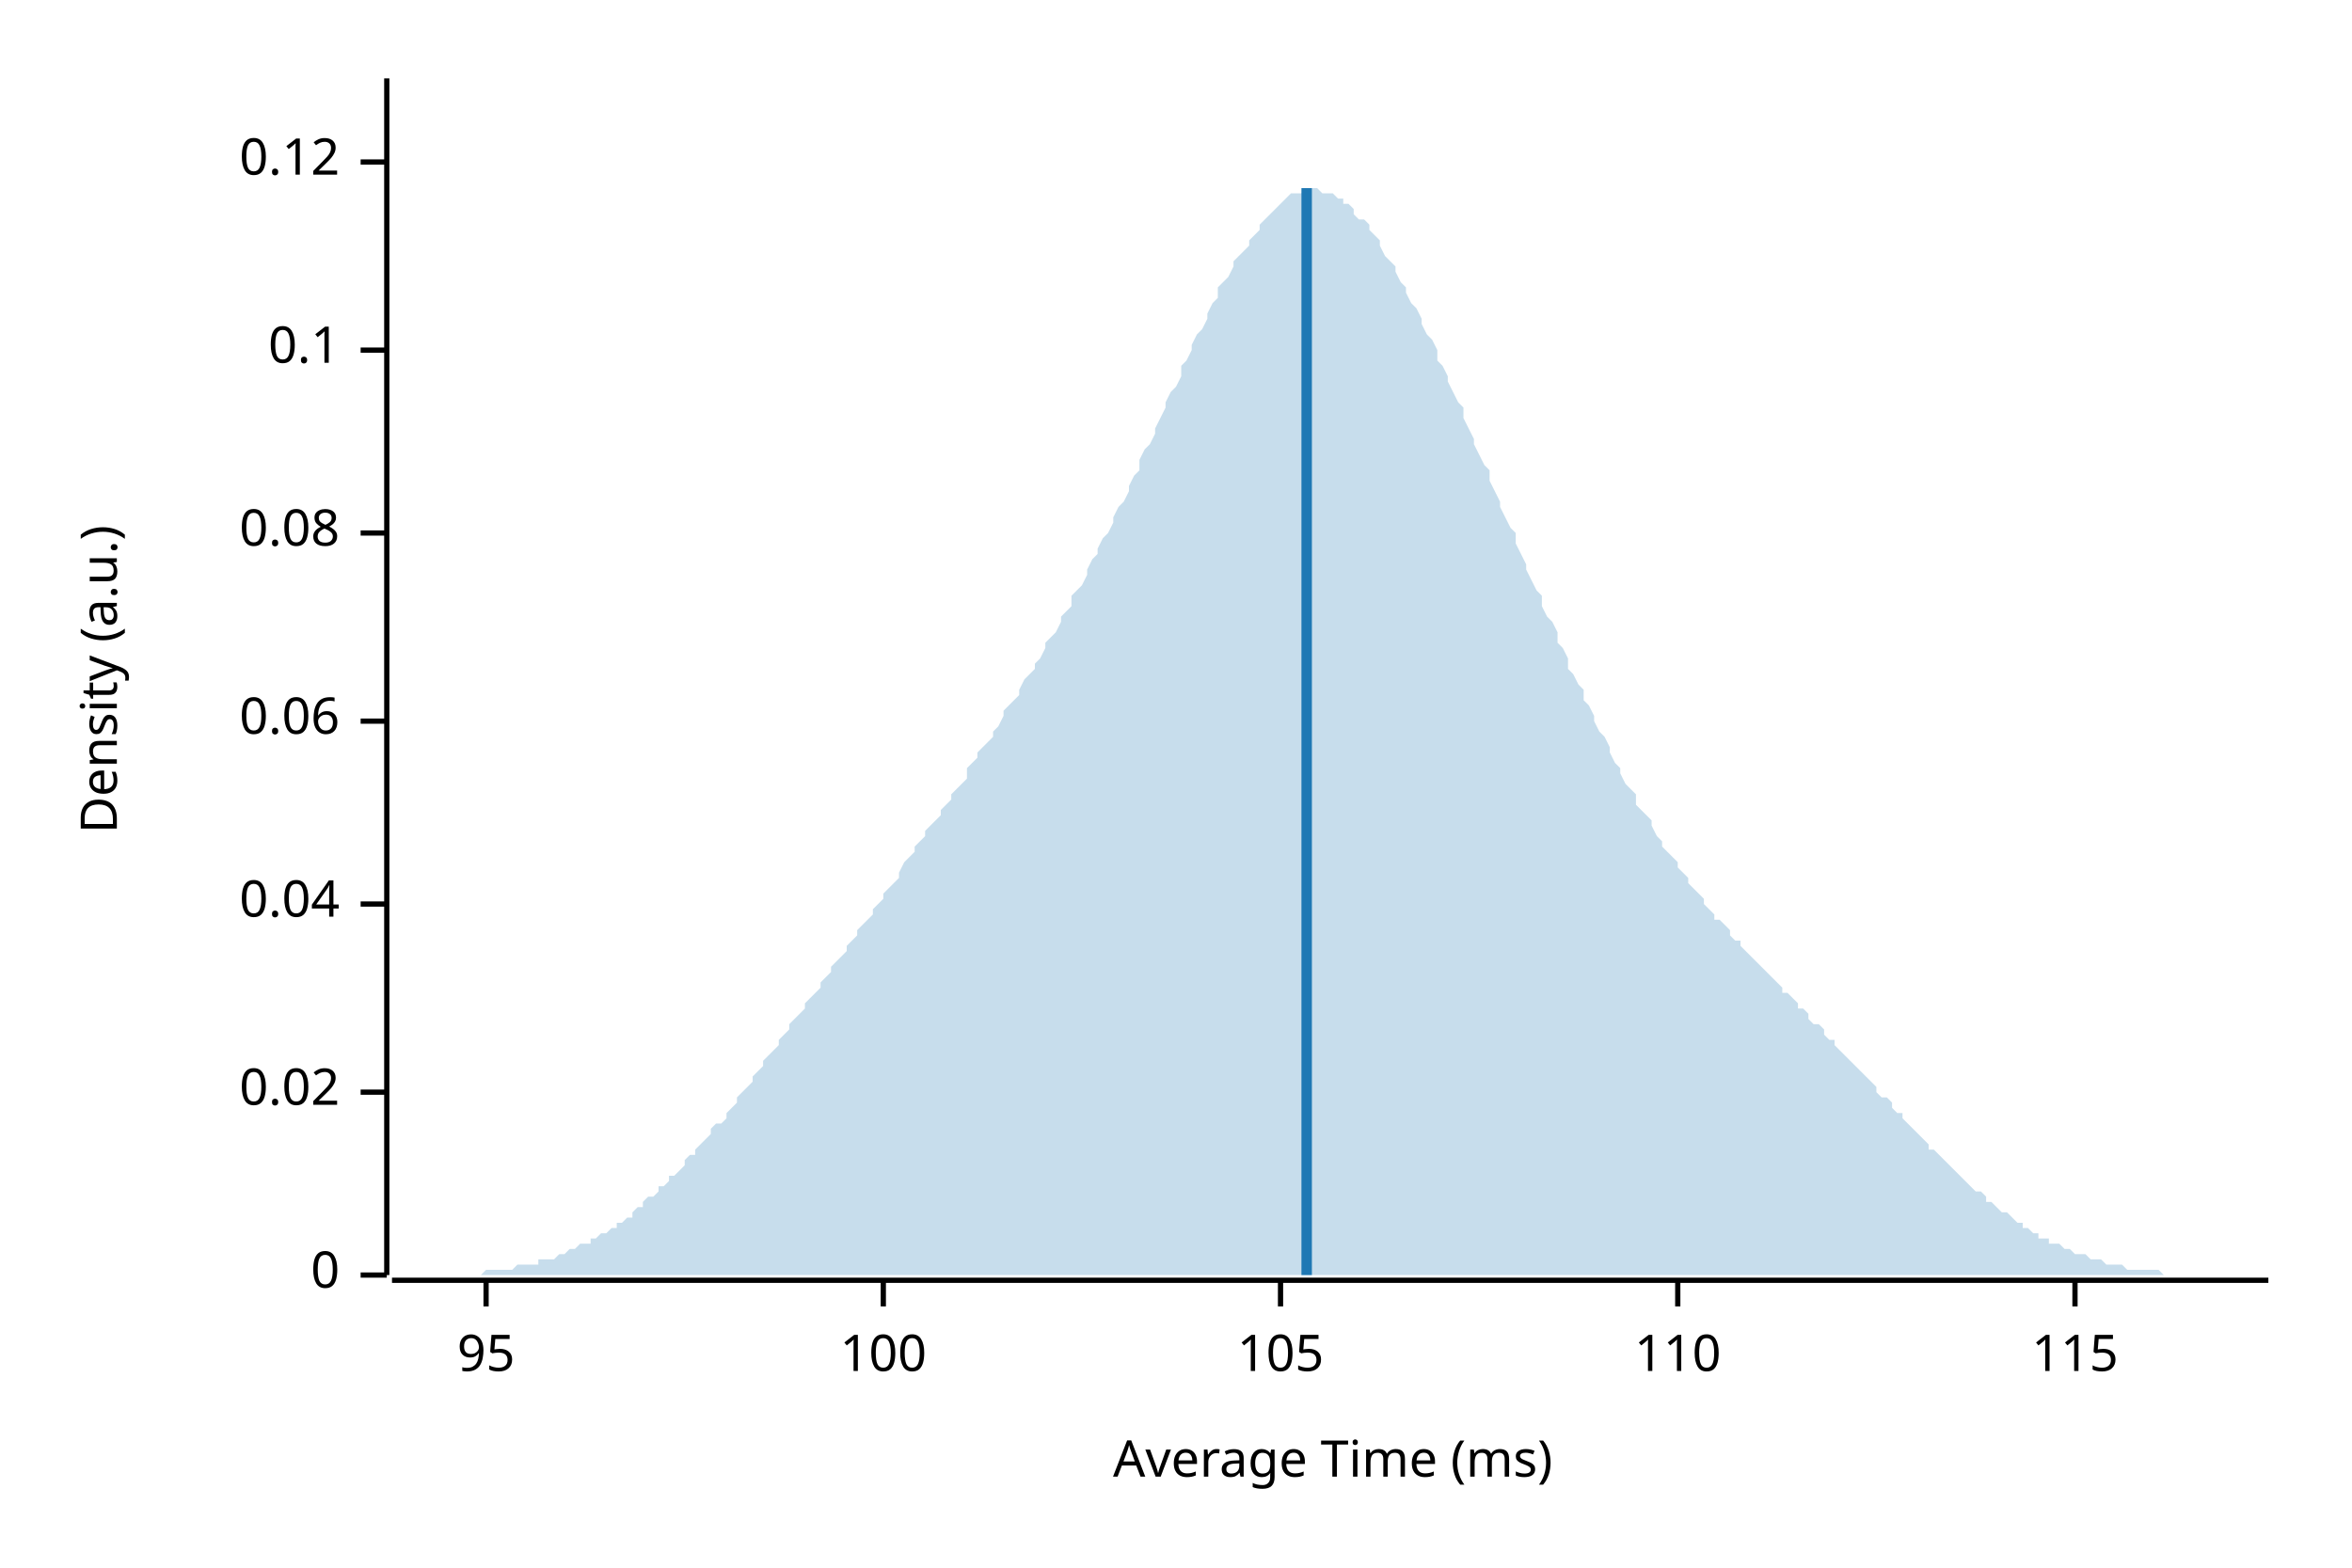
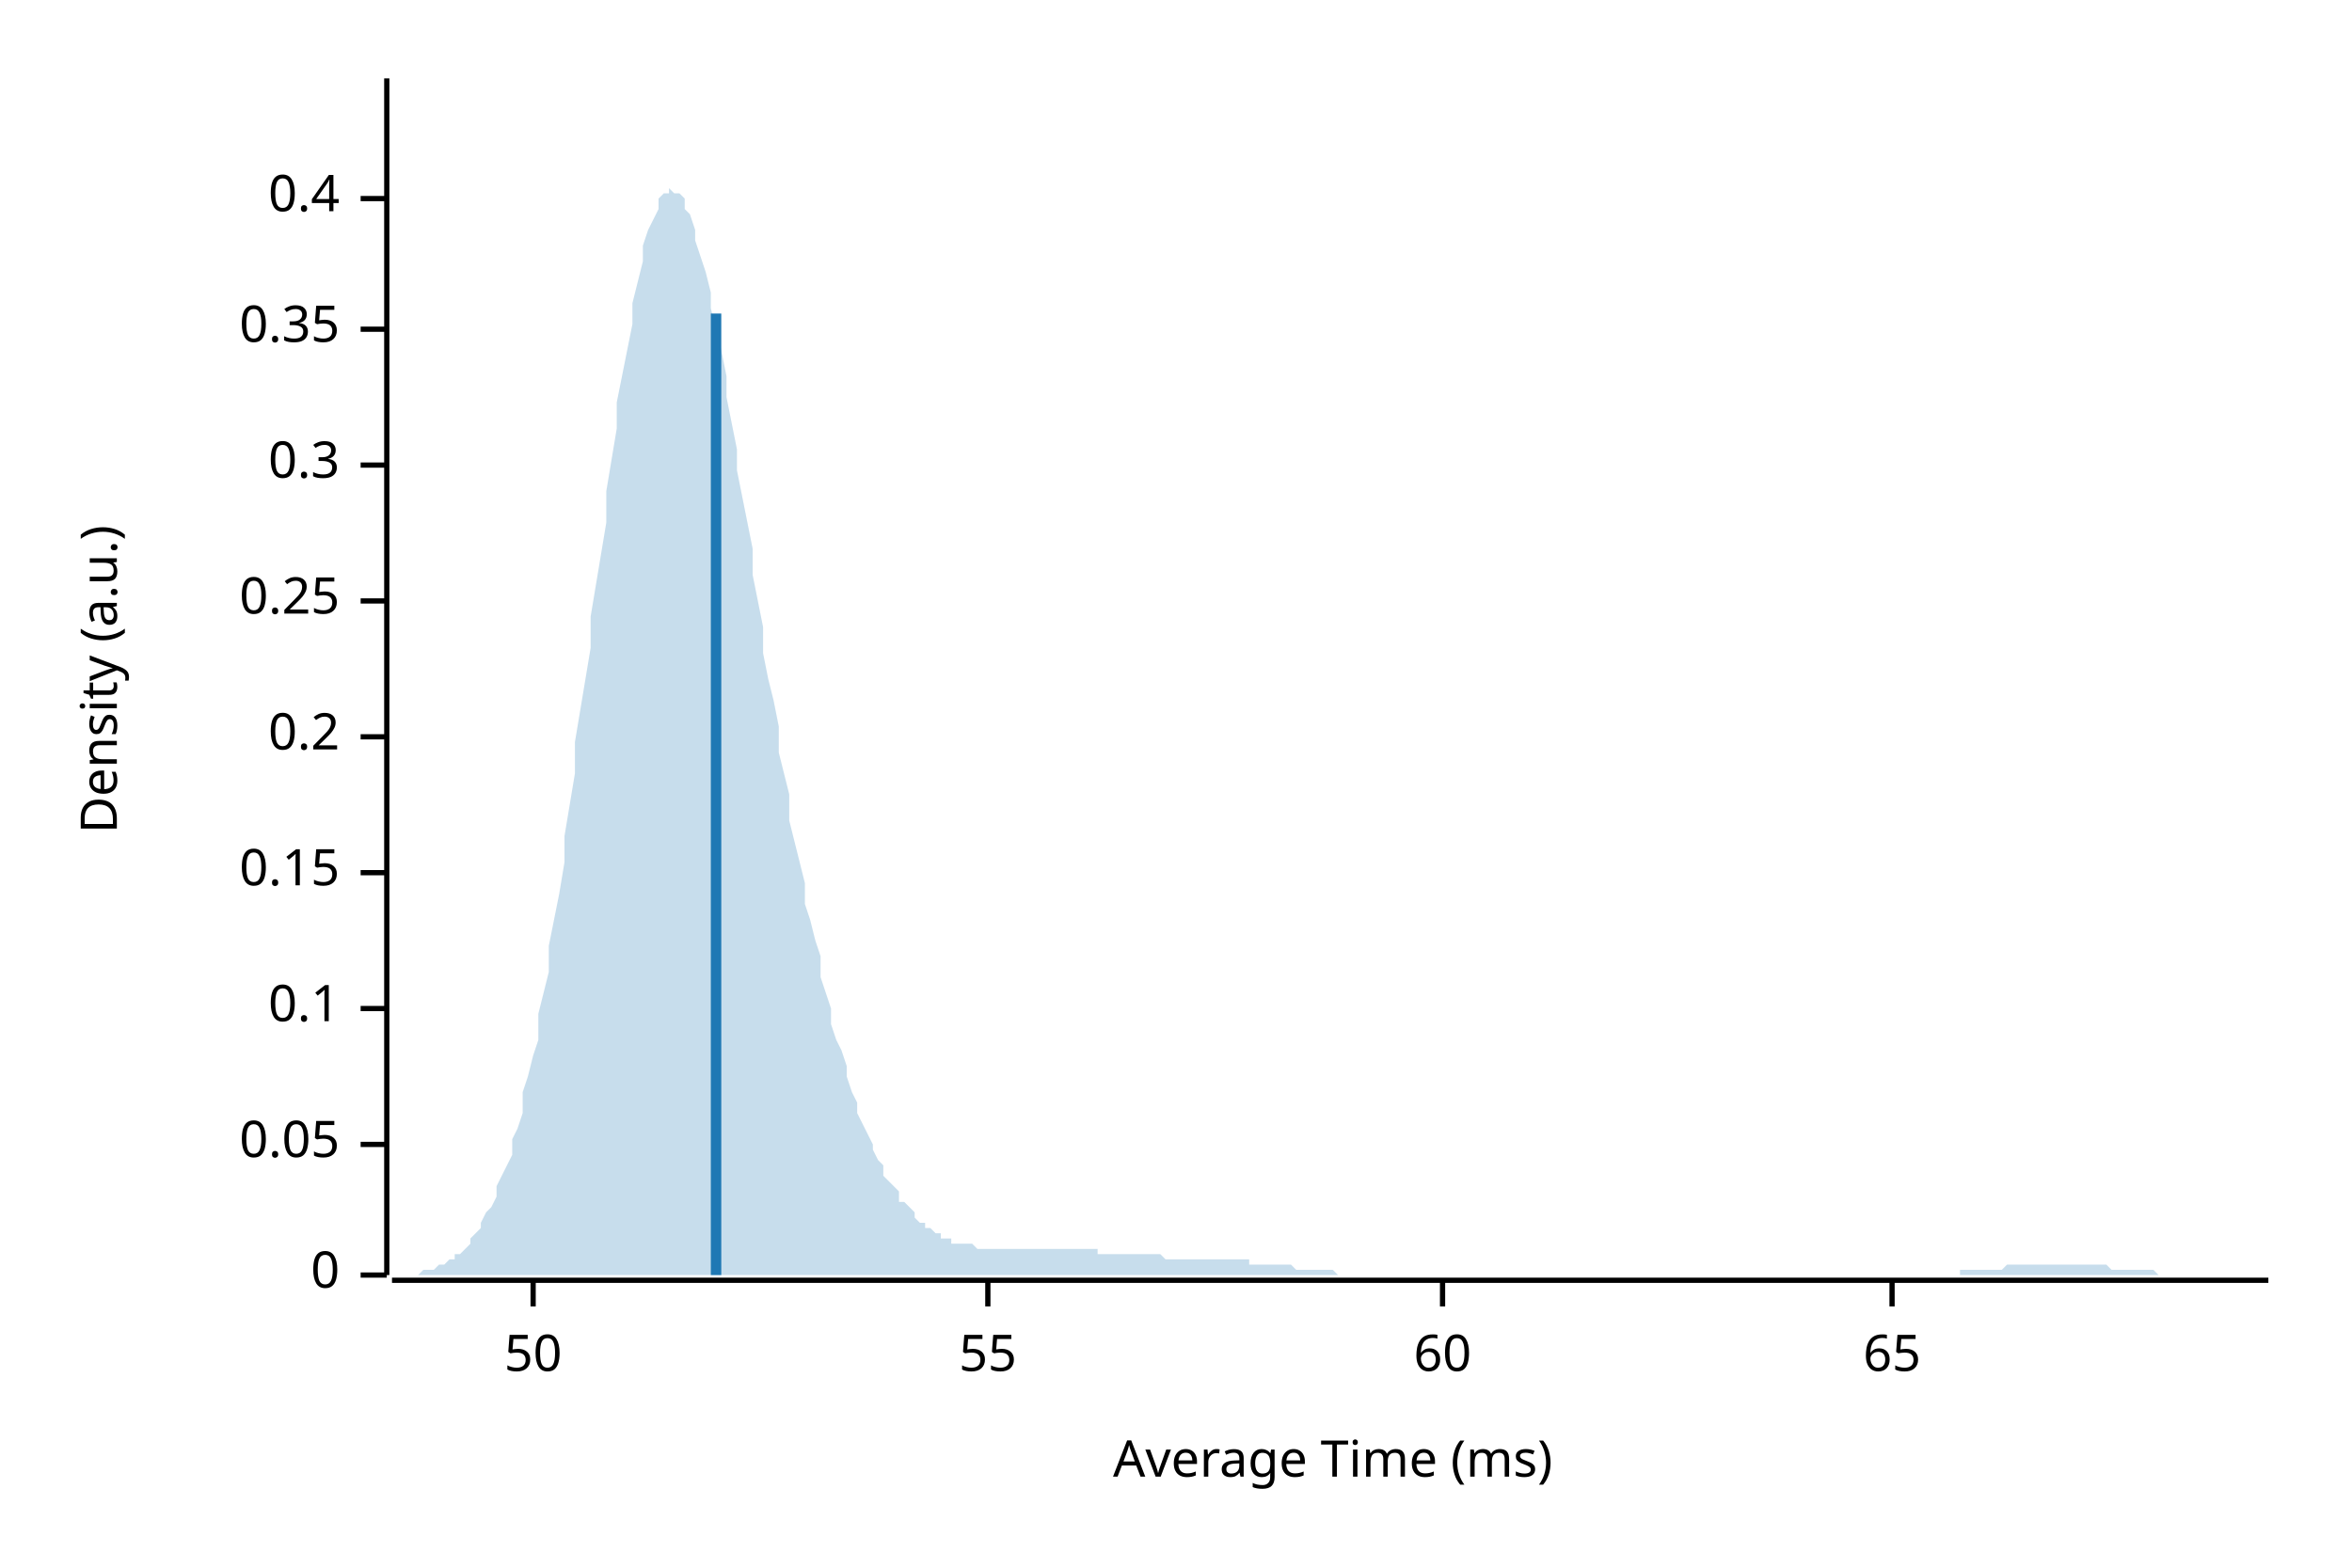
<svg xmlns="http://www.w3.org/2000/svg" width="450" height="300" viewBox="0 0 450 300">
  <text x="15" y="130" dy="0.76em" text-anchor="middle" font-family="sans-serif" font-size="9.677" opacity="1" fill="#000000" transform="rotate(270, 15, 130)">
Density (a.u.)
</text>
  <text x="255" y="285" dy="-0.5ex" text-anchor="middle" font-family="sans-serif" font-size="9.677" opacity="1" fill="#000000">
Average Time (ms)
</text>
  <polyline fill="none" opacity="1" stroke="#000000" stroke-width="1" points="74,15 74,244 " />
  <text x="65" y="244" dy="0.5ex" text-anchor="end" font-family="sans-serif" font-size="9.677" opacity="1" fill="#000000">
0
</text>
  <polyline fill="none" opacity="1" stroke="#000000" stroke-width="1" points="69,244 74,244 " />
-   <text x="65" y="209" dy="0.5ex" text-anchor="end" font-family="sans-serif" font-size="9.677" opacity="1" fill="#000000">
- 0.02
+   <text x="65" y="219" dy="0.5ex" text-anchor="end" font-family="sans-serif" font-size="9.677" opacity="1" fill="#000000">
+ 0.05
</text>
-   <polyline fill="none" opacity="1" stroke="#000000" stroke-width="1" points="69,209 74,209 " />
-   <text x="65" y="173" dy="0.5ex" text-anchor="end" font-family="sans-serif" font-size="9.677" opacity="1" fill="#000000">
- 0.04
- </text>
-   <polyline fill="none" opacity="1" stroke="#000000" stroke-width="1" points="69,173 74,173 " />
-   <text x="65" y="138" dy="0.5ex" text-anchor="end" font-family="sans-serif" font-size="9.677" opacity="1" fill="#000000">
- 0.06
- </text>
-   <polyline fill="none" opacity="1" stroke="#000000" stroke-width="1" points="69,138 74,138 " />
-   <text x="65" y="102" dy="0.5ex" text-anchor="end" font-family="sans-serif" font-size="9.677" opacity="1" fill="#000000">
- 0.08
- </text>
-   <polyline fill="none" opacity="1" stroke="#000000" stroke-width="1" points="69,102 74,102 " />
-   <text x="65" y="67" dy="0.5ex" text-anchor="end" font-family="sans-serif" font-size="9.677" opacity="1" fill="#000000">
+   <polyline fill="none" opacity="1" stroke="#000000" stroke-width="1" points="69,219 74,219 " />
+   <text x="65" y="193" dy="0.5ex" text-anchor="end" font-family="sans-serif" font-size="9.677" opacity="1" fill="#000000">
0.1
</text>
-   <polyline fill="none" opacity="1" stroke="#000000" stroke-width="1" points="69,67 74,67 " />
-   <text x="65" y="31" dy="0.5ex" text-anchor="end" font-family="sans-serif" font-size="9.677" opacity="1" fill="#000000">
- 0.12
+   <polyline fill="none" opacity="1" stroke="#000000" stroke-width="1" points="69,193 74,193 " />
+   <text x="65" y="167" dy="0.5ex" text-anchor="end" font-family="sans-serif" font-size="9.677" opacity="1" fill="#000000">
+ 0.15
</text>
-   <polyline fill="none" opacity="1" stroke="#000000" stroke-width="1" points="69,31 74,31 " />
+   <polyline fill="none" opacity="1" stroke="#000000" stroke-width="1" points="69,167 74,167 " />
+   <text x="65" y="141" dy="0.5ex" text-anchor="end" font-family="sans-serif" font-size="9.677" opacity="1" fill="#000000">
+ 0.2
+ </text>
+   <polyline fill="none" opacity="1" stroke="#000000" stroke-width="1" points="69,141 74,141 " />
+   <text x="65" y="115" dy="0.5ex" text-anchor="end" font-family="sans-serif" font-size="9.677" opacity="1" fill="#000000">
+ 0.25
+ </text>
+   <polyline fill="none" opacity="1" stroke="#000000" stroke-width="1" points="69,115 74,115 " />
+   <text x="65" y="89" dy="0.5ex" text-anchor="end" font-family="sans-serif" font-size="9.677" opacity="1" fill="#000000">
+ 0.3
+ </text>
+   <polyline fill="none" opacity="1" stroke="#000000" stroke-width="1" points="69,89 74,89 " />
+   <text x="65" y="63" dy="0.5ex" text-anchor="end" font-family="sans-serif" font-size="9.677" opacity="1" fill="#000000">
+ 0.35
+ </text>
+   <polyline fill="none" opacity="1" stroke="#000000" stroke-width="1" points="69,63 74,63 " />
+   <text x="65" y="38" dy="0.5ex" text-anchor="end" font-family="sans-serif" font-size="9.677" opacity="1" fill="#000000">
+ 0.4
+ </text>
+   <polyline fill="none" opacity="1" stroke="#000000" stroke-width="1" points="69,38 74,38 " />
  <polyline fill="none" opacity="1" stroke="#000000" stroke-width="1" points="75,245 434,245 " />
-   <text x="93" y="255" dy="0.76em" text-anchor="middle" font-family="sans-serif" font-size="9.677" opacity="1" fill="#000000">
- 95
+   <text x="102" y="255" dy="0.76em" text-anchor="middle" font-family="sans-serif" font-size="9.677" opacity="1" fill="#000000">
+ 50
</text>
-   <polyline fill="none" opacity="1" stroke="#000000" stroke-width="1" points="93,245 93,250 " />
-   <text x="169" y="255" dy="0.76em" text-anchor="middle" font-family="sans-serif" font-size="9.677" opacity="1" fill="#000000">
- 100
+   <polyline fill="none" opacity="1" stroke="#000000" stroke-width="1" points="102,245 102,250 " />
+   <text x="189" y="255" dy="0.76em" text-anchor="middle" font-family="sans-serif" font-size="9.677" opacity="1" fill="#000000">
+ 55
</text>
-   <polyline fill="none" opacity="1" stroke="#000000" stroke-width="1" points="169,245 169,250 " />
-   <text x="245" y="255" dy="0.76em" text-anchor="middle" font-family="sans-serif" font-size="9.677" opacity="1" fill="#000000">
- 105
+   <polyline fill="none" opacity="1" stroke="#000000" stroke-width="1" points="189,245 189,250 " />
+   <text x="276" y="255" dy="0.76em" text-anchor="middle" font-family="sans-serif" font-size="9.677" opacity="1" fill="#000000">
+ 60
</text>
-   <polyline fill="none" opacity="1" stroke="#000000" stroke-width="1" points="245,245 245,250 " />
-   <text x="321" y="255" dy="0.76em" text-anchor="middle" font-family="sans-serif" font-size="9.677" opacity="1" fill="#000000">
- 110
+   <polyline fill="none" opacity="1" stroke="#000000" stroke-width="1" points="276,245 276,250 " />
+   <text x="362" y="255" dy="0.76em" text-anchor="middle" font-family="sans-serif" font-size="9.677" opacity="1" fill="#000000">
+ 65
</text>
-   <polyline fill="none" opacity="1" stroke="#000000" stroke-width="1" points="321,245 321,250 " />
-   <text x="397" y="255" dy="0.76em" text-anchor="middle" font-family="sans-serif" font-size="9.677" opacity="1" fill="#000000">
- 115
- </text>
-   <polyline fill="none" opacity="1" stroke="#000000" stroke-width="1" points="397,245 397,250 " />
-   <polygon opacity="0.25" fill="#1F78B4" points="75,244 75,244 76,244 77,244 77,244 78,244 79,244 80,244 80,244 81,244 82,244 82,244 83,244 84,244 85,244 85,244 86,244 87,244 87,244 88,244 89,244 90,244 90,244 91,244 92,244 92,244 93,243 94,243 95,243 95,243 96,243 97,243 98,243 98,243 99,242 100,242 100,242 101,242 102,242 103,242 103,241 104,241 105,241 105,241 106,241 107,240 108,240 108,240 109,239 110,239 110,239 111,238 112,238 113,238 113,237 114,237 115,236 116,236 116,236 117,235 118,235 118,234 119,234 120,233 121,233 121,232 122,231 123,231 123,230 124,229 125,229 126,228 126,227 127,227 128,226 128,225 129,225 130,224 131,223 131,222 132,221 133,221 133,220 134,219 135,218 136,217 136,216 137,215 138,215 139,214 139,213 140,212 141,211 141,210 142,209 143,208 144,207 144,206 145,205 146,204 146,203 147,202 148,201 149,200 149,199 150,198 151,197 151,196 152,195 153,194 154,193 154,192 155,191 156,190 157,189 157,188 158,187 159,186 159,185 160,184 161,183 162,182 162,181 163,180 164,179 164,178 165,177 166,176 167,175 167,174 168,173 169,172 169,171 170,170 171,169 172,168 172,167 173,165 174,164 175,163 175,162 176,161 177,160 177,159 178,158 179,157 180,156 180,155 181,154 182,153 182,152 183,151 184,150 185,149 185,147 186,146 187,145 187,144 188,143 189,142 190,141 190,140 191,139 192,137 192,136 193,135 194,134 195,133 195,132 196,130 197,129 198,128 198,127 199,126 200,124 200,123 201,122 202,121 203,119 203,118 204,117 205,116 205,114 206,113 207,112 208,110 208,109 209,107 210,106 210,105 211,103 212,102 213,100 213,99 214,97 215,96 216,94 216,93 217,91 218,90 218,88 219,86 220,85 221,83 221,82 222,80 223,78 223,77 224,75 225,74 226,72 226,70 227,69 228,67 228,66 229,64 230,63 231,61 231,60 232,58 233,57 233,55 234,54 235,53 236,51 236,50 237,49 238,48 239,47 239,46 240,45 241,44 241,43 242,42 243,41 244,40 244,40 245,39 246,38 246,38 247,37 248,37 249,37 249,37 250,36 251,36 251,36 252,36 253,37 254,37 254,37 255,37 256,38 257,38 257,39 258,39 259,40 259,41 260,42 261,42 262,43 262,44 263,45 264,46 264,47 265,49 266,50 267,51 267,52 268,54 269,55 269,56 270,58 271,59 272,61 272,62 273,64 274,65 275,67 275,69 276,70 277,72 277,73 278,75 279,77 280,78 280,80 281,82 282,84 282,85 283,87 284,89 285,90 285,92 286,94 287,96 287,97 288,99 289,101 290,102 290,104 291,106 292,108 292,109 293,111 294,113 295,114 295,116 296,118 297,119 298,121 298,123 299,124 300,126 300,128 301,129 302,131 303,132 303,134 304,135 305,137 305,138 306,140 307,141 308,143 308,144 309,146 310,147 310,148 311,150 312,151 313,152 313,154 314,155 315,156 316,157 316,158 317,160 318,161 318,162 319,163 320,164 321,165 321,166 322,167 323,168 323,169 324,170 325,171 326,172 326,173 327,174 328,175 328,176 329,176 330,177 331,178 331,179 332,180 333,180 333,181 334,182 335,183 336,184 336,184 337,185 338,186 339,187 339,187 340,188 341,189 341,190 342,190 343,191 344,192 344,193 345,193 346,194 346,195 347,196 348,196 349,197 349,198 350,199 351,199 351,200 352,201 353,202 354,203 354,203 355,204 356,205 357,206 357,206 358,207 359,208 359,209 360,210 361,210 362,211 362,212 363,213 364,213 364,214 365,215 366,216 367,217 367,217 368,218 369,219 369,220 370,220 371,221 372,222 372,222 373,223 374,224 375,225 375,225 376,226 377,227 377,227 378,228 379,228 380,229 380,230 381,230 382,231 382,231 383,232 384,232 385,233 385,233 386,234 387,234 387,235 388,235 389,236 390,236 390,237 391,237 392,237 392,238 393,238 394,238 395,239 395,239 396,239 397,240 398,240 398,240 399,240 400,241 400,241 401,241 402,241 403,242 403,242 404,242 405,242 405,242 406,242 407,243 408,243 408,243 409,243 410,243 410,243 411,243 412,243 413,243 413,243 414,244 415,244 416,244 416,244 417,244 418,244 418,244 419,244 420,244 421,244 421,244 422,244 423,244 423,244 424,244 425,244 426,244 426,244 427,244 428,244 428,244 429,244 430,244 431,244 431,244 432,244 433,244 434,244 434,244 75,244 " />
-   <polyline fill="none" opacity="1" stroke="#1F78B4" stroke-width="2" points="250,244 250,36 " />
+   <polyline fill="none" opacity="1" stroke="#000000" stroke-width="1" points="362,245 362,250 " />
+   <polygon opacity="0.25" fill="#1F78B4" points="75,244 75,244 76,244 77,244 77,244 78,244 79,244 80,244 80,244 81,243 82,243 82,243 83,243 84,242 85,242 85,242 86,241 87,241 87,240 88,240 89,239 90,238 90,237 91,236 92,235 92,234 93,232 94,231 95,229 95,227 96,225 97,223 98,221 98,218 99,216 100,213 100,209 101,206 102,202 103,199 103,194 104,190 105,186 105,181 106,176 107,171 108,165 108,160 109,154 110,148 110,142 111,136 112,130 113,124 113,118 114,112 115,106 116,100 116,94 117,88 118,82 118,77 119,72 120,67 121,62 121,58 122,54 123,50 123,47 124,44 125,42 126,40 126,38 127,37 128,37 128,36 129,37 130,37 131,38 131,40 132,41 133,44 133,46 134,49 135,52 136,56 136,59 137,63 138,67 139,72 139,76 140,81 141,86 141,90 142,95 143,100 144,105 144,110 145,115 146,120 146,125 147,130 148,134 149,139 149,144 150,148 151,152 151,157 152,161 153,165 154,169 154,173 155,176 156,180 157,183 157,187 158,190 159,193 159,196 160,199 161,201 162,204 162,206 163,209 164,211 164,213 165,215 166,217 167,219 167,220 168,222 169,223 169,225 170,226 171,227 172,228 172,230 173,230 174,231 175,232 175,233 176,234 177,234 177,235 178,235 179,236 180,236 180,237 181,237 182,237 182,238 183,238 184,238 185,238 185,238 186,238 187,239 187,239 188,239 189,239 190,239 190,239 191,239 192,239 192,239 193,239 194,239 195,239 195,239 196,239 197,239 198,239 198,239 199,239 200,239 200,239 201,239 202,239 203,239 203,239 204,239 205,239 205,239 206,239 207,239 208,239 208,239 209,239 210,239 210,240 211,240 212,240 213,240 213,240 214,240 215,240 216,240 216,240 217,240 218,240 218,240 219,240 220,240 221,240 221,240 222,240 223,241 223,241 224,241 225,241 226,241 226,241 227,241 228,241 228,241 229,241 230,241 231,241 231,241 232,241 233,241 233,241 234,241 235,241 236,241 236,241 237,241 238,241 239,241 239,242 240,242 241,242 241,242 242,242 243,242 244,242 244,242 245,242 246,242 246,242 247,242 248,243 249,243 249,243 250,243 251,243 251,243 252,243 253,243 254,243 254,243 255,243 256,244 257,244 257,244 258,244 259,244 259,244 260,244 261,244 262,244 262,244 263,244 264,244 264,244 265,244 266,244 267,244 267,244 268,244 269,244 269,244 270,244 271,244 272,244 272,244 273,244 274,244 275,244 275,244 276,244 277,244 277,244 278,244 279,244 280,244 280,244 281,244 282,244 282,244 283,244 284,244 285,244 285,244 286,244 287,244 287,244 288,244 289,244 290,244 290,244 291,244 292,244 292,244 293,244 294,244 295,244 295,244 296,244 297,244 298,244 298,244 299,244 300,244 300,244 301,244 302,244 303,244 303,244 304,244 305,244 305,244 306,244 307,244 308,244 308,244 309,244 310,244 310,244 311,244 312,244 313,244 313,244 314,244 315,244 316,244 316,244 317,244 318,244 318,244 319,244 320,244 321,244 321,244 322,244 323,244 323,244 324,244 325,244 326,244 326,244 327,244 328,244 328,244 329,244 330,244 331,244 331,244 332,244 333,244 333,244 334,244 335,244 336,244 336,244 337,244 338,244 339,244 339,244 340,244 341,244 341,244 342,244 343,244 344,244 344,244 345,244 346,244 346,244 347,244 348,244 349,244 349,244 350,244 351,244 351,244 352,244 353,244 354,244 354,244 355,244 356,244 357,244 357,244 358,244 359,244 359,244 360,244 361,244 362,244 362,244 363,244 364,244 364,244 365,244 366,244 367,244 367,244 368,244 369,244 369,244 370,244 371,244 372,244 372,244 373,244 374,244 375,244 375,243 376,243 377,243 377,243 378,243 379,243 380,243 380,243 381,243 382,243 382,243 383,243 384,242 385,242 385,242 386,242 387,242 387,242 388,242 389,242 390,242 390,242 391,242 392,242 392,242 393,242 394,242 395,242 395,242 396,242 397,242 398,242 398,242 399,242 400,242 400,242 401,242 402,242 403,242 403,242 404,243 405,243 405,243 406,243 407,243 408,243 408,243 409,243 410,243 410,243 411,243 412,243 413,244 413,244 414,244 415,244 416,244 416,244 417,244 418,244 418,244 419,244 420,244 421,244 421,244 422,244 423,244 423,244 424,244 425,244 426,244 426,244 427,244 428,244 428,244 429,244 430,244 431,244 431,244 432,244 433,244 434,244 434,244 75,244 " />
+   <polyline fill="none" opacity="1" stroke="#1F78B4" stroke-width="2" points="137,244 137,60 " />
</svg>
